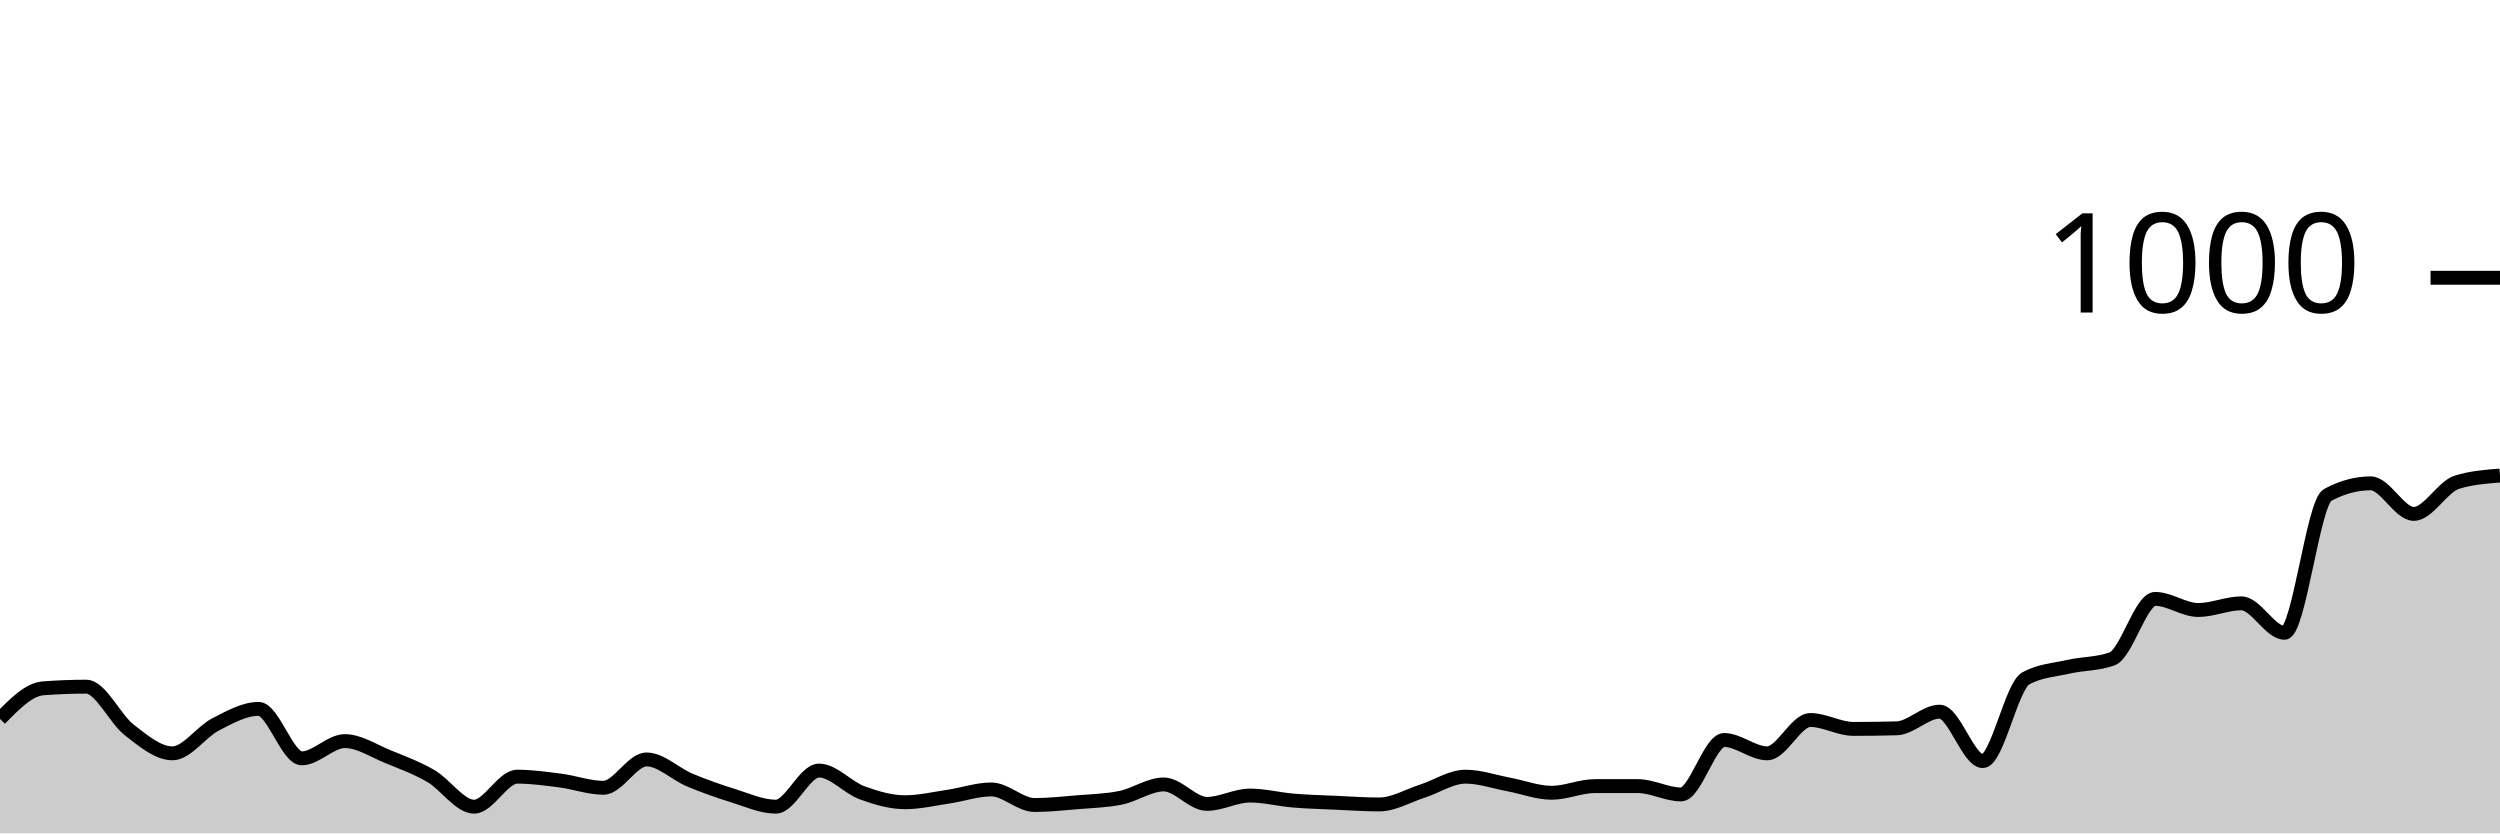
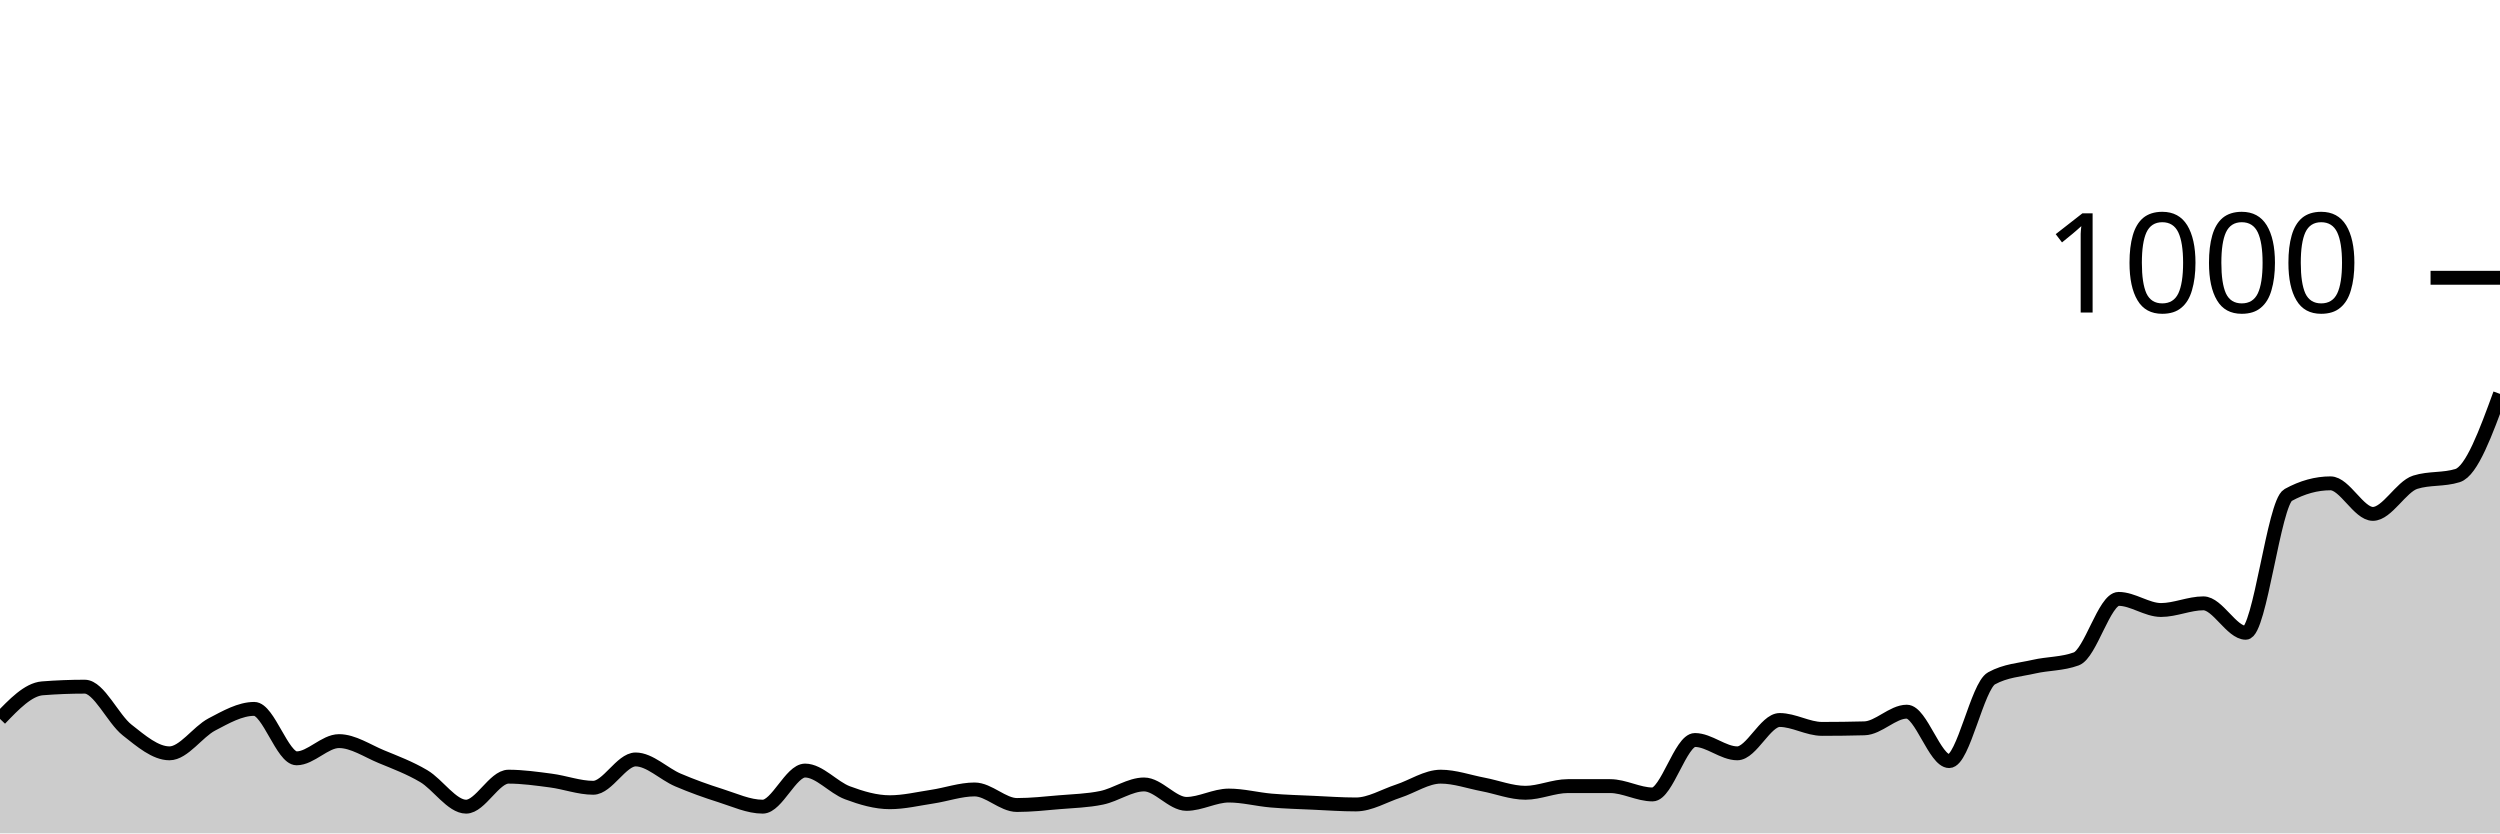
<svg xmlns="http://www.w3.org/2000/svg" viewBox="0 0 180 60">
  <g transform="translate(0,20)">
-     <path class="area" fill="rgba(0, 0, 0, 0.2)" d="M0,31.76C1.034,30.7,2.069,29.64,3.103,29.56C4.138,29.48,5.172,29.44,6.207,29.44C7.241,29.44,8.276,31.76,9.31,32.56C10.345,33.36,11.379,34.24,12.414,34.24C13.448,34.24,14.483,32.693,15.517,32.16C16.552,31.627,17.586,31.04,18.621,31.04C19.655,31.04,20.69,34.6,21.724,34.6C22.759,34.6,23.793,33.36,24.828,33.36C25.862,33.36,26.897,34.06,27.931,34.48C28.966,34.9,30,35.28,31.034,35.88C32.069,36.48,33.103,38.08,34.138,38.08C35.172,38.08,36.207,35.92,37.241,35.92C38.276,35.92,39.31,36.067,40.345,36.2C41.379,36.333,42.414,36.72,43.448,36.72C44.483,36.72,45.517,34.68,46.552,34.68C47.586,34.68,48.621,35.727,49.655,36.16C50.69,36.593,51.724,36.96,52.759,37.28C53.793,37.6,54.828,38.08,55.862,38.08C56.897,38.08,57.931,35.48,58.966,35.48C60,35.48,61.034,36.7,62.069,37.08C63.103,37.46,64.138,37.76,65.172,37.76C66.207,37.76,67.241,37.513,68.276,37.36C69.31,37.207,70.345,36.84,71.379,36.84C72.414,36.84,73.448,37.96,74.483,37.96C75.517,37.96,76.552,37.847,77.586,37.76C78.621,37.673,79.655,37.653,80.69,37.44C81.724,37.227,82.759,36.48,83.793,36.48C84.828,36.48,85.862,37.88,86.897,37.88C87.931,37.88,88.966,37.28,90,37.28C91.034,37.28,92.069,37.553,93.103,37.64C94.138,37.727,95.172,37.753,96.207,37.8C97.241,37.847,98.276,37.92,99.31,37.92C100.345,37.92,101.379,37.293,102.414,36.96C103.448,36.627,104.483,35.92,105.517,35.92C106.552,35.92,107.586,36.287,108.621,36.48C109.655,36.673,110.69,37.08,111.724,37.08C112.759,37.08,113.793,36.6,114.828,36.6C115.862,36.6,116.897,36.6,117.931,36.6C118.966,36.6,120,37.2,121.034,37.2C122.069,37.2,123.103,33.28,124.138,33.28C125.172,33.28,126.207,34.24,127.241,34.24C128.276,34.24,129.31,31.84,130.345,31.84C131.379,31.84,132.414,32.48,133.448,32.48C134.483,32.48,135.517,32.467,136.552,32.44C137.586,32.413,138.621,31.24,139.655,31.24C140.69,31.24,141.724,34.8,142.759,34.8C143.793,34.8,144.828,29.4,145.862,28.84C146.897,28.28,147.931,28.233,148.966,28C150,27.767,151.034,27.813,152.069,27.44C153.103,27.067,154.138,23.12,155.172,23.12C156.207,23.12,157.241,23.92,158.276,23.92C159.31,23.92,160.345,23.44,161.379,23.44C162.414,23.44,163.448,25.56,164.483,25.56C165.517,25.56,166.552,16.2,167.586,15.64C168.621,15.08,169.655,14.8,170.69,14.8C171.724,14.8,172.759,17,173.793,17C174.828,17,175.862,15.04,176.897,14.72C177.931,14.4,178.966,14.32,180,14.24L180,40C178.966,40,177.931,40,176.897,40C175.862,40,174.828,40,173.793,40C172.759,40,171.724,40,170.69,40C169.655,40,168.621,40,167.586,40C166.552,40,165.517,40,164.483,40C163.448,40,162.414,40,161.379,40C160.345,40,159.31,40,158.276,40C157.241,40,156.207,40,155.172,40C154.138,40,153.103,40,152.069,40C151.034,40,150,40,148.966,40C147.931,40,146.897,40,145.862,40C144.828,40,143.793,40,142.759,40C141.724,40,140.69,40,139.655,40C138.621,40,137.586,40,136.552,40C135.517,40,134.483,40,133.448,40C132.414,40,131.379,40,130.345,40C129.31,40,128.276,40,127.241,40C126.207,40,125.172,40,124.138,40C123.103,40,122.069,40,121.034,40C120,40,118.966,40,117.931,40C116.897,40,115.862,40,114.828,40C113.793,40,112.759,40,111.724,40C110.69,40,109.655,40,108.621,40C107.586,40,106.552,40,105.517,40C104.483,40,103.448,40,102.414,40C101.379,40,100.345,40,99.31,40C98.276,40,97.241,40,96.207,40C95.172,40,94.138,40,93.103,40C92.069,40,91.034,40,90,40C88.966,40,87.931,40,86.897,40C85.862,40,84.828,40,83.793,40C82.759,40,81.724,40,80.69,40C79.655,40,78.621,40,77.586,40C76.552,40,75.517,40,74.483,40C73.448,40,72.414,40,71.379,40C70.345,40,69.31,40,68.276,40C67.241,40,66.207,40,65.172,40C64.138,40,63.103,40,62.069,40C61.034,40,60,40,58.966,40C57.931,40,56.897,40,55.862,40C54.828,40,53.793,40,52.759,40C51.724,40,50.69,40,49.655,40C48.621,40,47.586,40,46.552,40C45.517,40,44.483,40,43.448,40C42.414,40,41.379,40,40.345,40C39.31,40,38.276,40,37.241,40C36.207,40,35.172,40,34.138,40C33.103,40,32.069,40,31.034,40C30,40,28.966,40,27.931,40C26.897,40,25.862,40,24.828,40C23.793,40,22.759,40,21.724,40C20.69,40,19.655,40,18.621,40C17.586,40,16.552,40,15.517,40C14.483,40,13.448,40,12.414,40C11.379,40,10.345,40,9.31,40C8.276,40,7.241,40,6.207,40C5.172,40,4.138,40,3.103,40C2.069,40,1.034,40,0,40Z" />
-     <path class="line" stroke="black" fill="none" d="M0,31.76C1.034,30.7,2.069,29.64,3.103,29.56C4.138,29.48,5.172,29.44,6.207,29.44C7.241,29.44,8.276,31.76,9.31,32.56C10.345,33.36,11.379,34.24,12.414,34.24C13.448,34.24,14.483,32.693,15.517,32.16C16.552,31.627,17.586,31.04,18.621,31.04C19.655,31.04,20.69,34.6,21.724,34.6C22.759,34.6,23.793,33.36,24.828,33.36C25.862,33.36,26.897,34.06,27.931,34.48C28.966,34.9,30,35.28,31.034,35.88C32.069,36.48,33.103,38.08,34.138,38.08C35.172,38.08,36.207,35.92,37.241,35.92C38.276,35.92,39.31,36.067,40.345,36.2C41.379,36.333,42.414,36.72,43.448,36.72C44.483,36.72,45.517,34.68,46.552,34.68C47.586,34.68,48.621,35.727,49.655,36.16C50.69,36.593,51.724,36.96,52.759,37.28C53.793,37.6,54.828,38.08,55.862,38.08C56.897,38.08,57.931,35.48,58.966,35.48C60,35.48,61.034,36.7,62.069,37.08C63.103,37.46,64.138,37.76,65.172,37.76C66.207,37.76,67.241,37.513,68.276,37.36C69.31,37.207,70.345,36.84,71.379,36.84C72.414,36.84,73.448,37.96,74.483,37.96C75.517,37.96,76.552,37.847,77.586,37.76C78.621,37.673,79.655,37.653,80.69,37.44C81.724,37.227,82.759,36.48,83.793,36.48C84.828,36.48,85.862,37.88,86.897,37.88C87.931,37.88,88.966,37.28,90,37.28C91.034,37.28,92.069,37.553,93.103,37.64C94.138,37.727,95.172,37.753,96.207,37.8C97.241,37.847,98.276,37.92,99.31,37.92C100.345,37.92,101.379,37.293,102.414,36.96C103.448,36.627,104.483,35.92,105.517,35.92C106.552,35.92,107.586,36.287,108.621,36.48C109.655,36.673,110.69,37.08,111.724,37.08C112.759,37.08,113.793,36.6,114.828,36.6C115.862,36.6,116.897,36.6,117.931,36.6C118.966,36.6,120,37.2,121.034,37.2C122.069,37.2,123.103,33.28,124.138,33.28C125.172,33.28,126.207,34.24,127.241,34.24C128.276,34.24,129.31,31.84,130.345,31.84C131.379,31.84,132.414,32.48,133.448,32.48C134.483,32.48,135.517,32.467,136.552,32.44C137.586,32.413,138.621,31.24,139.655,31.24C140.69,31.24,141.724,34.8,142.759,34.8C143.793,34.8,144.828,29.4,145.862,28.84C146.897,28.28,147.931,28.233,148.966,28C150,27.767,151.034,27.813,152.069,27.44C153.103,27.067,154.138,23.12,155.172,23.12C156.207,23.12,157.241,23.92,158.276,23.92C159.31,23.92,160.345,23.44,161.379,23.44C162.414,23.44,163.448,25.56,164.483,25.56C165.517,25.56,166.552,16.2,167.586,15.64C168.621,15.08,169.655,14.8,170.69,14.8C171.724,14.8,172.759,17,173.793,17C174.828,17,175.862,15.04,176.897,14.72C177.931,14.4,178.966,14.32,180,14.24" />
+     <path class="area" fill="rgba(0, 0, 0, 0.2)" d="M0,31.76C1.017,30.7,2.034,29.64,3.051,29.56C4.068,29.48,5.085,29.44,6.102,29.44C7.119,29.44,8.136,31.76,9.153,32.56C10.169,33.36,11.186,34.24,12.203,34.24C13.22,34.24,14.237,32.693,15.254,32.16C16.271,31.627,17.288,31.04,18.305,31.04C19.322,31.04,20.339,34.6,21.356,34.6C22.373,34.6,23.39,33.36,24.407,33.36C25.424,33.36,26.441,34.06,27.458,34.48C28.475,34.9,29.492,35.28,30.508,35.88C31.525,36.48,32.542,38.08,33.559,38.08C34.576,38.08,35.593,35.92,36.61,35.92C37.627,35.92,38.644,36.067,39.661,36.2C40.678,36.333,41.695,36.72,42.712,36.72C43.729,36.72,44.746,34.68,45.763,34.68C46.78,34.68,47.797,35.727,48.814,36.16C49.831,36.593,50.847,36.96,51.864,37.28C52.881,37.6,53.898,38.08,54.915,38.08C55.932,38.08,56.949,35.48,57.966,35.48C58.983,35.48,60,36.7,61.017,37.08C62.034,37.46,63.051,37.76,64.068,37.76C65.085,37.76,66.102,37.513,67.119,37.36C68.136,37.207,69.153,36.84,70.169,36.84C71.186,36.84,72.203,37.96,73.22,37.96C74.237,37.96,75.254,37.847,76.271,37.76C77.288,37.673,78.305,37.653,79.322,37.44C80.339,37.227,81.356,36.48,82.373,36.48C83.39,36.48,84.407,37.88,85.424,37.88C86.441,37.88,87.458,37.28,88.475,37.28C89.492,37.28,90.508,37.553,91.525,37.64C92.542,37.727,93.559,37.753,94.576,37.8C95.593,37.847,96.61,37.92,97.627,37.92C98.644,37.92,99.661,37.293,100.678,36.96C101.695,36.627,102.712,35.92,103.729,35.92C104.746,35.92,105.763,36.287,106.78,36.48C107.797,36.673,108.814,37.08,109.831,37.08C110.847,37.08,111.864,36.6,112.881,36.6C113.898,36.6,114.915,36.6,115.932,36.6C116.949,36.6,117.966,37.2,118.983,37.2C120,37.2,121.017,33.28,122.034,33.28C123.051,33.28,124.068,34.24,125.085,34.24C126.102,34.24,127.119,31.84,128.136,31.84C129.153,31.84,130.169,32.48,131.186,32.48C132.203,32.48,133.22,32.467,134.237,32.44C135.254,32.413,136.271,31.24,137.288,31.24C138.305,31.24,139.322,34.8,140.339,34.8C141.356,34.8,142.373,29.4,143.39,28.84C144.407,28.28,145.424,28.233,146.441,28C147.458,27.767,148.475,27.813,149.492,27.44C150.508,27.067,151.525,23.12,152.542,23.12C153.559,23.12,154.576,23.92,155.593,23.92C156.61,23.92,157.627,23.44,158.644,23.44C159.661,23.44,160.678,25.56,161.695,25.56C162.712,25.56,163.729,16.2,164.746,15.64C165.763,15.08,166.78,14.8,167.797,14.8C168.814,14.8,169.831,17,170.847,17C171.864,17,172.881,15.04,173.898,14.72C174.915,14.4,175.932,14.56,176.949,14.24C177.966,13.92,178.983,11.14,180,8.36L180,40C178.983,40,177.966,40,176.949,40C175.932,40,174.915,40,173.898,40C172.881,40,171.864,40,170.847,40C169.831,40,168.814,40,167.797,40C166.78,40,165.763,40,164.746,40C163.729,40,162.712,40,161.695,40C160.678,40,159.661,40,158.644,40C157.627,40,156.61,40,155.593,40C154.576,40,153.559,40,152.542,40C151.525,40,150.508,40,149.492,40C148.475,40,147.458,40,146.441,40C145.424,40,144.407,40,143.39,40C142.373,40,141.356,40,140.339,40C139.322,40,138.305,40,137.288,40C136.271,40,135.254,40,134.237,40C133.22,40,132.203,40,131.186,40C130.169,40,129.153,40,128.136,40C127.119,40,126.102,40,125.085,40C124.068,40,123.051,40,122.034,40C121.017,40,120,40,118.983,40C117.966,40,116.949,40,115.932,40C114.915,40,113.898,40,112.881,40C111.864,40,110.847,40,109.831,40C108.814,40,107.797,40,106.78,40C105.763,40,104.746,40,103.729,40C102.712,40,101.695,40,100.678,40C99.661,40,98.644,40,97.627,40C96.61,40,95.593,40,94.576,40C93.559,40,92.542,40,91.525,40C90.508,40,89.492,40,88.475,40C87.458,40,86.441,40,85.424,40C84.407,40,83.39,40,82.373,40C81.356,40,80.339,40,79.322,40C78.305,40,77.288,40,76.271,40C75.254,40,74.237,40,73.22,40C72.203,40,71.186,40,70.169,40C69.153,40,68.136,40,67.119,40C66.102,40,65.085,40,64.068,40C63.051,40,62.034,40,61.017,40C60,40,58.983,40,57.966,40C56.949,40,55.932,40,54.915,40C53.898,40,52.881,40,51.864,40C50.847,40,49.831,40,48.814,40C47.797,40,46.78,40,45.763,40C44.746,40,43.729,40,42.712,40C41.695,40,40.678,40,39.661,40C38.644,40,37.627,40,36.61,40C35.593,40,34.576,40,33.559,40C32.542,40,31.525,40,30.508,40C29.492,40,28.475,40,27.458,40C26.441,40,25.424,40,24.407,40C23.39,40,22.373,40,21.356,40C20.339,40,19.322,40,18.305,40C17.288,40,16.271,40,15.254,40C14.237,40,13.22,40,12.203,40C11.186,40,10.169,40,9.153,40C8.136,40,7.119,40,6.102,40C5.085,40,4.068,40,3.051,40C2.034,40,1.017,40,0,40Z" />
+     <path class="line" stroke="black" fill="none" d="M0,31.76C1.017,30.7,2.034,29.64,3.051,29.56C4.068,29.48,5.085,29.44,6.102,29.44C7.119,29.44,8.136,31.76,9.153,32.56C10.169,33.36,11.186,34.24,12.203,34.24C13.22,34.24,14.237,32.693,15.254,32.16C16.271,31.627,17.288,31.04,18.305,31.04C19.322,31.04,20.339,34.6,21.356,34.6C22.373,34.6,23.39,33.36,24.407,33.36C25.424,33.36,26.441,34.06,27.458,34.48C28.475,34.9,29.492,35.28,30.508,35.88C31.525,36.48,32.542,38.08,33.559,38.08C34.576,38.08,35.593,35.92,36.61,35.92C37.627,35.92,38.644,36.067,39.661,36.2C40.678,36.333,41.695,36.72,42.712,36.72C43.729,36.72,44.746,34.68,45.763,34.68C46.78,34.68,47.797,35.727,48.814,36.16C49.831,36.593,50.847,36.96,51.864,37.28C52.881,37.6,53.898,38.08,54.915,38.08C55.932,38.08,56.949,35.48,57.966,35.48C58.983,35.48,60,36.7,61.017,37.08C62.034,37.46,63.051,37.76,64.068,37.76C65.085,37.76,66.102,37.513,67.119,37.36C68.136,37.207,69.153,36.84,70.169,36.84C71.186,36.84,72.203,37.96,73.22,37.96C74.237,37.96,75.254,37.847,76.271,37.76C77.288,37.673,78.305,37.653,79.322,37.44C80.339,37.227,81.356,36.48,82.373,36.48C83.39,36.48,84.407,37.88,85.424,37.88C86.441,37.88,87.458,37.28,88.475,37.28C89.492,37.28,90.508,37.553,91.525,37.64C92.542,37.727,93.559,37.753,94.576,37.8C95.593,37.847,96.61,37.92,97.627,37.92C98.644,37.92,99.661,37.293,100.678,36.96C101.695,36.627,102.712,35.92,103.729,35.92C104.746,35.92,105.763,36.287,106.78,36.48C107.797,36.673,108.814,37.08,109.831,37.08C110.847,37.08,111.864,36.6,112.881,36.6C113.898,36.6,114.915,36.6,115.932,36.6C116.949,36.6,117.966,37.2,118.983,37.2C120,37.2,121.017,33.28,122.034,33.28C123.051,33.28,124.068,34.24,125.085,34.24C126.102,34.24,127.119,31.84,128.136,31.84C129.153,31.84,130.169,32.48,131.186,32.48C132.203,32.48,133.22,32.467,134.237,32.44C135.254,32.413,136.271,31.24,137.288,31.24C138.305,31.24,139.322,34.8,140.339,34.8C141.356,34.8,142.373,29.4,143.39,28.84C144.407,28.28,145.424,28.233,146.441,28C147.458,27.767,148.475,27.813,149.492,27.44C150.508,27.067,151.525,23.12,152.542,23.12C153.559,23.12,154.576,23.92,155.593,23.92C156.61,23.92,157.627,23.44,158.644,23.44C159.661,23.44,160.678,25.56,161.695,25.56C162.712,25.56,163.729,16.2,164.746,15.64C165.763,15.08,166.78,14.8,167.797,14.8C168.814,14.8,169.831,17,170.847,17C171.864,17,172.881,15.04,173.898,14.72C174.915,14.4,175.932,14.56,176.949,14.24C177.966,13.92,178.983,11.14,180,8.36" />
    <path class="axis-ceiling" stroke-width="1" stroke="black" fill="none" d="M175,0L180,0" />
    <text class="axis-ceiling-label" font-family="sans-serif" text-anchor="end" font-size="10px" x="170" y="2.5">1000</text>
  </g>
</svg>
